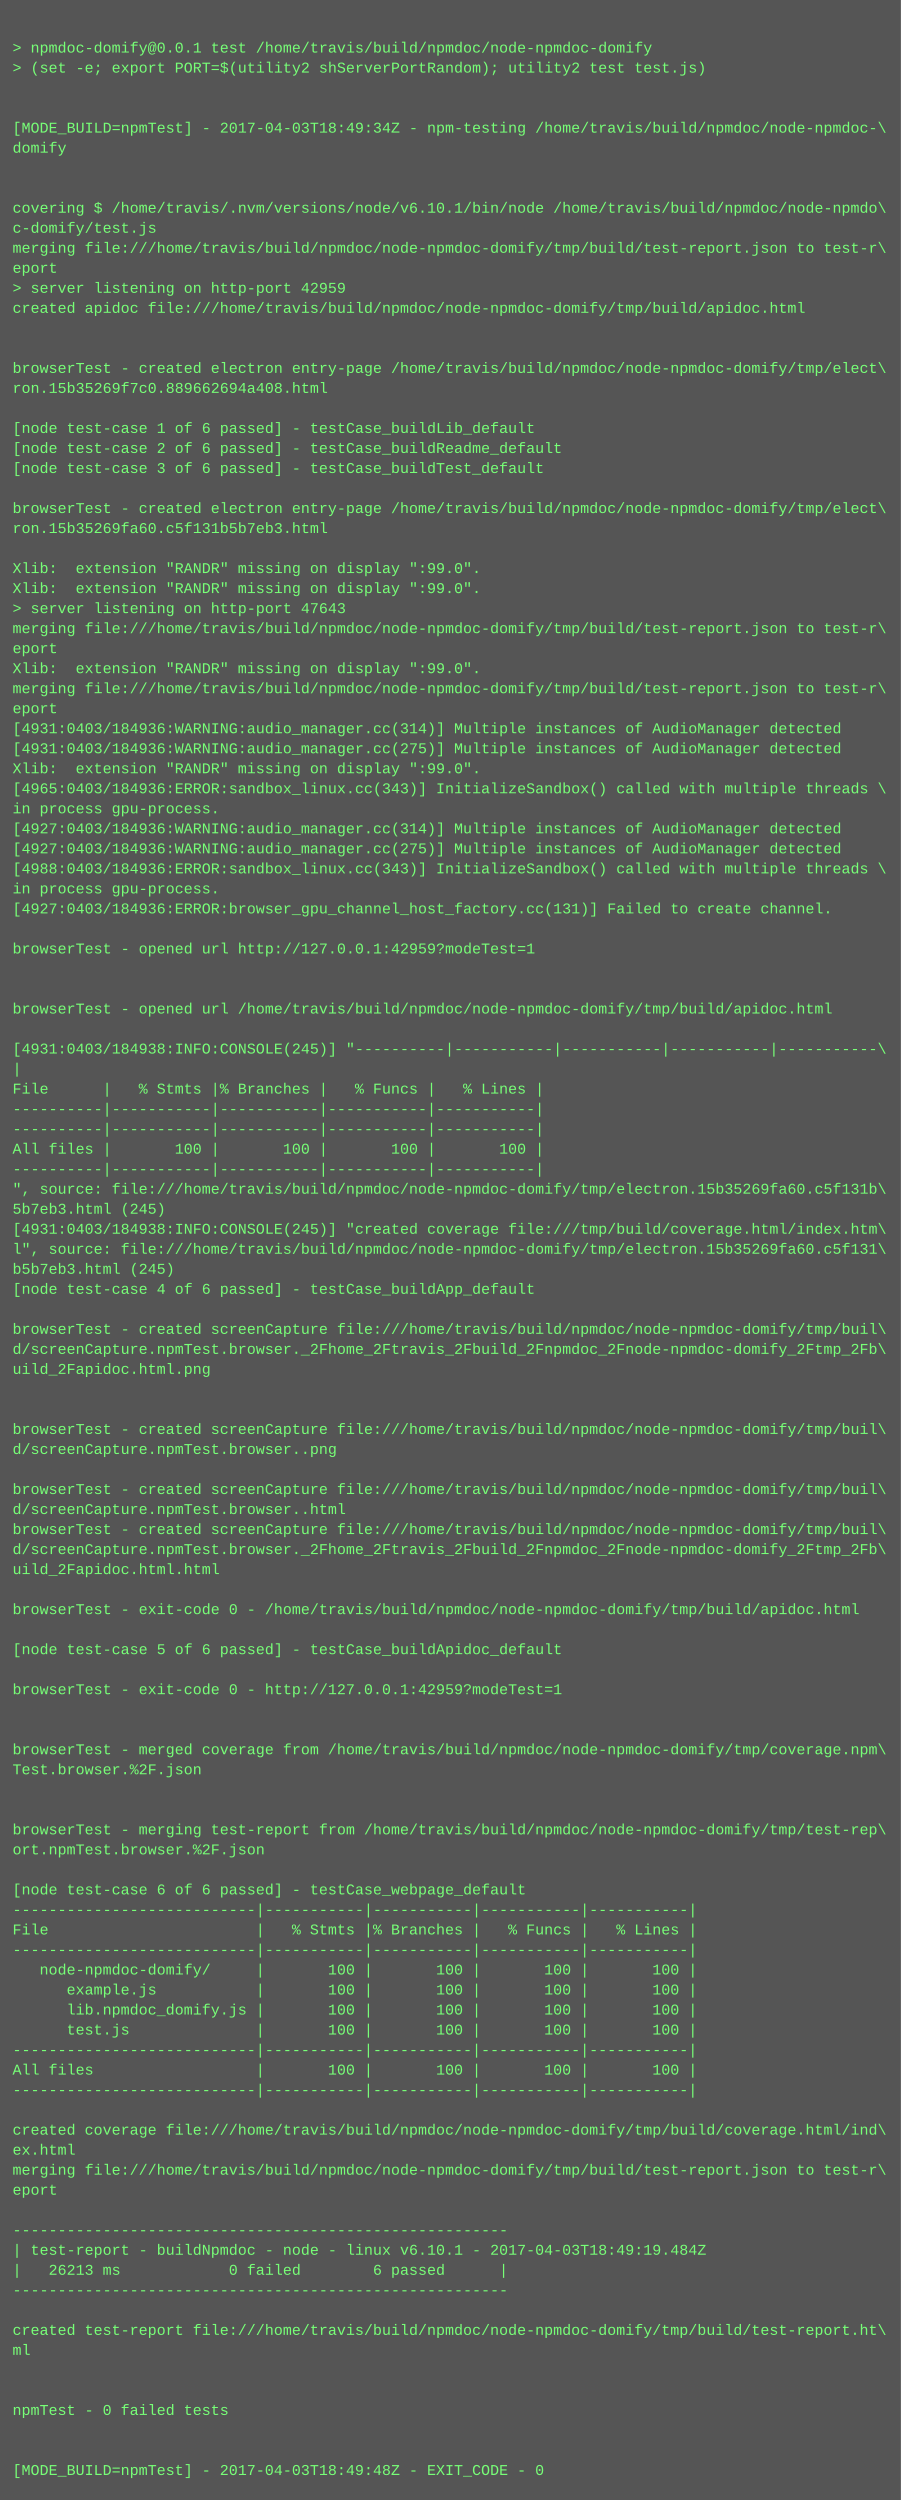
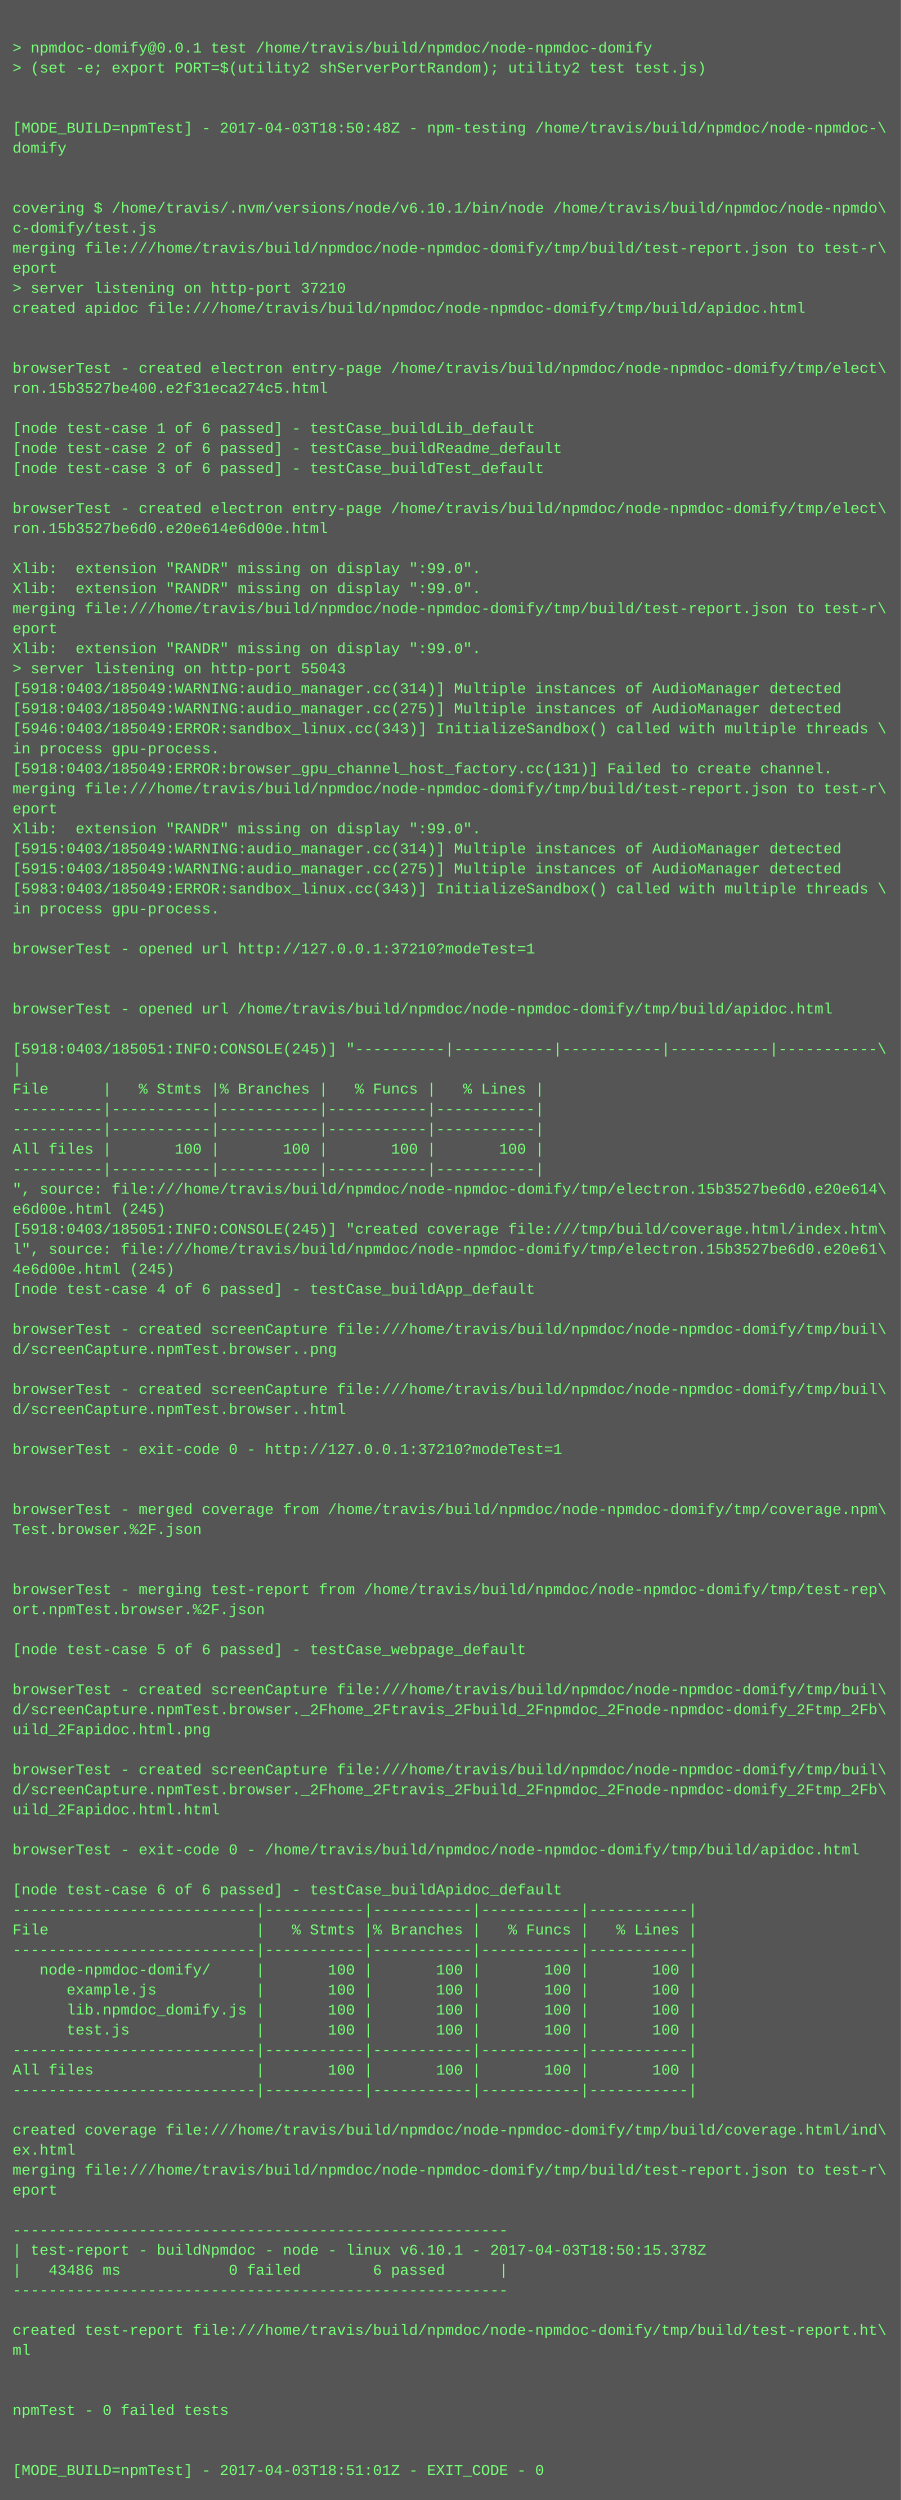
<svg xmlns="http://www.w3.org/2000/svg" height="1998" width="720">
  <rect height="1998" fill="#555" width="720" />
  <text fill="#7f7" font-family="Courier New" font-size="12" xml:space="preserve">
    <tspan x="10" y="26" />
    <tspan x="10" y="42">&gt; npmdoc-domify@0.0.1 test /home/travis/build/npmdoc/node-npmdoc-domify</tspan>
    <tspan x="10" y="58">&gt; (set -e; export PORT=$(utility2 shServerPortRandom); utility2 test test.js)</tspan>
    <tspan x="10" y="74" />
    <tspan x="10" y="90" />
-     <tspan x="10" y="106">[MODE_BUILD=npmTest] - 2017-04-03T18:49:34Z - npm-testing /home/travis/build/npmdoc/node-npmdoc-\</tspan>
+     <tspan x="10" y="106">[MODE_BUILD=npmTest] - 2017-04-03T18:50:48Z - npm-testing /home/travis/build/npmdoc/node-npmdoc-\</tspan>
    <tspan x="10" y="122">domify</tspan>
    <tspan x="10" y="138" />
    <tspan x="10" y="154" />
    <tspan x="10" y="170">covering $ /home/travis/.nvm/versions/node/v6.10.1/bin/node /home/travis/build/npmdoc/node-npmdo\</tspan>
    <tspan x="10" y="186">c-domify/test.js</tspan>
    <tspan x="10" y="202">merging file:///home/travis/build/npmdoc/node-npmdoc-domify/tmp/build/test-report.json to test-r\</tspan>
    <tspan x="10" y="218">eport</tspan>
-     <tspan x="10" y="234">&gt; server listening on http-port 42959</tspan>
+     <tspan x="10" y="234">&gt; server listening on http-port 37210</tspan>
    <tspan x="10" y="250">created apidoc file:///home/travis/build/npmdoc/node-npmdoc-domify/tmp/build/apidoc.html</tspan>
    <tspan x="10" y="266" />
    <tspan x="10" y="282" />
    <tspan x="10" y="298">browserTest - created electron entry-page /home/travis/build/npmdoc/node-npmdoc-domify/tmp/elect\</tspan>
-     <tspan x="10" y="314">ron.15b35269f7c0.889662694a408.html</tspan>
+     <tspan x="10" y="314">ron.15b3527be400.e2f31eca274c5.html</tspan>
    <tspan x="10" y="330" />
    <tspan x="10" y="346">[node test-case 1 of 6 passed] - testCase_buildLib_default</tspan>
    <tspan x="10" y="362">[node test-case 2 of 6 passed] - testCase_buildReadme_default</tspan>
    <tspan x="10" y="378">[node test-case 3 of 6 passed] - testCase_buildTest_default</tspan>
    <tspan x="10" y="394" />
    <tspan x="10" y="410">browserTest - created electron entry-page /home/travis/build/npmdoc/node-npmdoc-domify/tmp/elect\</tspan>
-     <tspan x="10" y="426">ron.15b35269fa60.c5f131b5b7eb3.html</tspan>
+     <tspan x="10" y="426">ron.15b3527be6d0.e20e614e6d00e.html</tspan>
    <tspan x="10" y="442" />
    <tspan x="10" y="458">Xlib:  extension "RANDR" missing on display ":99.0".</tspan>
    <tspan x="10" y="474">Xlib:  extension "RANDR" missing on display ":99.0".</tspan>
-     <tspan x="10" y="490">&gt; server listening on http-port 47643</tspan>
-     <tspan x="10" y="506">merging file:///home/travis/build/npmdoc/node-npmdoc-domify/tmp/build/test-report.json to test-r\</tspan>
-     <tspan x="10" y="522">eport</tspan>
-     <tspan x="10" y="538">Xlib:  extension "RANDR" missing on display ":99.0".</tspan>
-     <tspan x="10" y="554">merging file:///home/travis/build/npmdoc/node-npmdoc-domify/tmp/build/test-report.json to test-r\</tspan>
-     <tspan x="10" y="570">eport</tspan>
-     <tspan x="10" y="586">[4931:0403/184936:WARNING:audio_manager.cc(314)] Multiple instances of AudioManager detected</tspan>
-     <tspan x="10" y="602">[4931:0403/184936:WARNING:audio_manager.cc(275)] Multiple instances of AudioManager detected</tspan>
-     <tspan x="10" y="618">Xlib:  extension "RANDR" missing on display ":99.0".</tspan>
-     <tspan x="10" y="634">[4965:0403/184936:ERROR:sandbox_linux.cc(343)] InitializeSandbox() called with multiple threads \</tspan>
-     <tspan x="10" y="650">in process gpu-process. </tspan>
-     <tspan x="10" y="666">[4927:0403/184936:WARNING:audio_manager.cc(314)] Multiple instances of AudioManager detected</tspan>
-     <tspan x="10" y="682">[4927:0403/184936:WARNING:audio_manager.cc(275)] Multiple instances of AudioManager detected</tspan>
-     <tspan x="10" y="698">[4988:0403/184936:ERROR:sandbox_linux.cc(343)] InitializeSandbox() called with multiple threads \</tspan>
-     <tspan x="10" y="714">in process gpu-process. </tspan>
-     <tspan x="10" y="730">[4927:0403/184936:ERROR:browser_gpu_channel_host_factory.cc(131)] Failed to create channel.</tspan>
+     <tspan x="10" y="490">merging file:///home/travis/build/npmdoc/node-npmdoc-domify/tmp/build/test-report.json to test-r\</tspan>
+     <tspan x="10" y="506">eport</tspan>
+     <tspan x="10" y="522">Xlib:  extension "RANDR" missing on display ":99.0".</tspan>
+     <tspan x="10" y="538">&gt; server listening on http-port 55043</tspan>
+     <tspan x="10" y="554">[5918:0403/185049:WARNING:audio_manager.cc(314)] Multiple instances of AudioManager detected</tspan>
+     <tspan x="10" y="570">[5918:0403/185049:WARNING:audio_manager.cc(275)] Multiple instances of AudioManager detected</tspan>
+     <tspan x="10" y="586">[5946:0403/185049:ERROR:sandbox_linux.cc(343)] InitializeSandbox() called with multiple threads \</tspan>
+     <tspan x="10" y="602">in process gpu-process. </tspan>
+     <tspan x="10" y="618">[5918:0403/185049:ERROR:browser_gpu_channel_host_factory.cc(131)] Failed to create channel.</tspan>
+     <tspan x="10" y="634">merging file:///home/travis/build/npmdoc/node-npmdoc-domify/tmp/build/test-report.json to test-r\</tspan>
+     <tspan x="10" y="650">eport</tspan>
+     <tspan x="10" y="666">Xlib:  extension "RANDR" missing on display ":99.0".</tspan>
+     <tspan x="10" y="682">[5915:0403/185049:WARNING:audio_manager.cc(314)] Multiple instances of AudioManager detected</tspan>
+     <tspan x="10" y="698">[5915:0403/185049:WARNING:audio_manager.cc(275)] Multiple instances of AudioManager detected</tspan>
+     <tspan x="10" y="714">[5983:0403/185049:ERROR:sandbox_linux.cc(343)] InitializeSandbox() called with multiple threads \</tspan>
+     <tspan x="10" y="730">in process gpu-process. </tspan>
    <tspan x="10" y="746" />
-     <tspan x="10" y="762">browserTest - opened url http://127.0.0.1:42959?modeTest=1</tspan>
+     <tspan x="10" y="762">browserTest - opened url http://127.0.0.1:37210?modeTest=1</tspan>
    <tspan x="10" y="778" />
    <tspan x="10" y="794" />
    <tspan x="10" y="810">browserTest - opened url /home/travis/build/npmdoc/node-npmdoc-domify/tmp/build/apidoc.html</tspan>
    <tspan x="10" y="826" />
-     <tspan x="10" y="842">[4931:0403/184938:INFO:CONSOLE(245)] "----------|-----------|-----------|-----------|-----------\</tspan>
+     <tspan x="10" y="842">[5918:0403/185051:INFO:CONSOLE(245)] "----------|-----------|-----------|-----------|-----------\</tspan>
    <tspan x="10" y="858">|</tspan>
    <tspan x="10" y="874">File      |   % Stmts |% Branches |   % Funcs |   % Lines |</tspan>
    <tspan x="10" y="890">----------|-----------|-----------|-----------|-----------|</tspan>
    <tspan x="10" y="906">----------|-----------|-----------|-----------|-----------|</tspan>
    <tspan x="10" y="922">All files |       100 |       100 |       100 |       100 |</tspan>
    <tspan x="10" y="938">----------|-----------|-----------|-----------|-----------|</tspan>
-     <tspan x="10" y="954">", source: file:///home/travis/build/npmdoc/node-npmdoc-domify/tmp/electron.15b35269fa60.c5f131b\</tspan>
-     <tspan x="10" y="970">5b7eb3.html (245)</tspan>
-     <tspan x="10" y="986">[4931:0403/184938:INFO:CONSOLE(245)] "created coverage file:///tmp/build/coverage.html/index.htm\</tspan>
-     <tspan x="10" y="1002">l", source: file:///home/travis/build/npmdoc/node-npmdoc-domify/tmp/electron.15b35269fa60.c5f131\</tspan>
-     <tspan x="10" y="1018">b5b7eb3.html (245)</tspan>
+     <tspan x="10" y="954">", source: file:///home/travis/build/npmdoc/node-npmdoc-domify/tmp/electron.15b3527be6d0.e20e614\</tspan>
+     <tspan x="10" y="970">e6d00e.html (245)</tspan>
+     <tspan x="10" y="986">[5918:0403/185051:INFO:CONSOLE(245)] "created coverage file:///tmp/build/coverage.html/index.htm\</tspan>
+     <tspan x="10" y="1002">l", source: file:///home/travis/build/npmdoc/node-npmdoc-domify/tmp/electron.15b3527be6d0.e20e61\</tspan>
+     <tspan x="10" y="1018">4e6d00e.html (245)</tspan>
    <tspan x="10" y="1034">[node test-case 4 of 6 passed] - testCase_buildApp_default</tspan>
    <tspan x="10" y="1050" />
    <tspan x="10" y="1066">browserTest - created screenCapture file:///home/travis/build/npmdoc/node-npmdoc-domify/tmp/buil\</tspan>
-     <tspan x="10" y="1082">d/screenCapture.npmTest.browser._2Fhome_2Ftravis_2Fbuild_2Fnpmdoc_2Fnode-npmdoc-domify_2Ftmp_2Fb\</tspan>
-     <tspan x="10" y="1098">uild_2Fapidoc.html.png</tspan>
-     <tspan x="10" y="1114" />
-     <tspan x="10" y="1130" />
-     <tspan x="10" y="1146">browserTest - created screenCapture file:///home/travis/build/npmdoc/node-npmdoc-domify/tmp/buil\</tspan>
-     <tspan x="10" y="1162">d/screenCapture.npmTest.browser..png</tspan>
+     <tspan x="10" y="1082">d/screenCapture.npmTest.browser..png</tspan>
+     <tspan x="10" y="1098" />
+     <tspan x="10" y="1114">browserTest - created screenCapture file:///home/travis/build/npmdoc/node-npmdoc-domify/tmp/buil\</tspan>
+     <tspan x="10" y="1130">d/screenCapture.npmTest.browser..html</tspan>
+     <tspan x="10" y="1146" />
+     <tspan x="10" y="1162">browserTest - exit-code 0 - http://127.0.0.1:37210?modeTest=1</tspan>
    <tspan x="10" y="1178" />
-     <tspan x="10" y="1194">browserTest - created screenCapture file:///home/travis/build/npmdoc/node-npmdoc-domify/tmp/buil\</tspan>
-     <tspan x="10" y="1210">d/screenCapture.npmTest.browser..html</tspan>
-     <tspan x="10" y="1226">browserTest - created screenCapture file:///home/travis/build/npmdoc/node-npmdoc-domify/tmp/buil\</tspan>
-     <tspan x="10" y="1242">d/screenCapture.npmTest.browser._2Fhome_2Ftravis_2Fbuild_2Fnpmdoc_2Fnode-npmdoc-domify_2Ftmp_2Fb\</tspan>
-     <tspan x="10" y="1258">uild_2Fapidoc.html.html</tspan>
-     <tspan x="10" y="1274" />
-     <tspan x="10" y="1290">browserTest - exit-code 0 - /home/travis/build/npmdoc/node-npmdoc-domify/tmp/build/apidoc.html</tspan>
+     <tspan x="10" y="1194" />
+     <tspan x="10" y="1210">browserTest - merged coverage from /home/travis/build/npmdoc/node-npmdoc-domify/tmp/coverage.npm\</tspan>
+     <tspan x="10" y="1226">Test.browser.%2F.json</tspan>
+     <tspan x="10" y="1242" />
+     <tspan x="10" y="1258" />
+     <tspan x="10" y="1274">browserTest - merging test-report from /home/travis/build/npmdoc/node-npmdoc-domify/tmp/test-rep\</tspan>
+     <tspan x="10" y="1290">ort.npmTest.browser.%2F.json</tspan>
    <tspan x="10" y="1306" />
-     <tspan x="10" y="1322">[node test-case 5 of 6 passed] - testCase_buildApidoc_default</tspan>
+     <tspan x="10" y="1322">[node test-case 5 of 6 passed] - testCase_webpage_default</tspan>
    <tspan x="10" y="1338" />
-     <tspan x="10" y="1354">browserTest - exit-code 0 - http://127.0.0.1:42959?modeTest=1</tspan>
-     <tspan x="10" y="1370" />
-     <tspan x="10" y="1386" />
-     <tspan x="10" y="1402">browserTest - merged coverage from /home/travis/build/npmdoc/node-npmdoc-domify/tmp/coverage.npm\</tspan>
-     <tspan x="10" y="1418">Test.browser.%2F.json</tspan>
-     <tspan x="10" y="1434" />
-     <tspan x="10" y="1450" />
-     <tspan x="10" y="1466">browserTest - merging test-report from /home/travis/build/npmdoc/node-npmdoc-domify/tmp/test-rep\</tspan>
-     <tspan x="10" y="1482">ort.npmTest.browser.%2F.json</tspan>
+     <tspan x="10" y="1354">browserTest - created screenCapture file:///home/travis/build/npmdoc/node-npmdoc-domify/tmp/buil\</tspan>
+     <tspan x="10" y="1370">d/screenCapture.npmTest.browser._2Fhome_2Ftravis_2Fbuild_2Fnpmdoc_2Fnode-npmdoc-domify_2Ftmp_2Fb\</tspan>
+     <tspan x="10" y="1386">uild_2Fapidoc.html.png</tspan>
+     <tspan x="10" y="1402" />
+     <tspan x="10" y="1418">browserTest - created screenCapture file:///home/travis/build/npmdoc/node-npmdoc-domify/tmp/buil\</tspan>
+     <tspan x="10" y="1434">d/screenCapture.npmTest.browser._2Fhome_2Ftravis_2Fbuild_2Fnpmdoc_2Fnode-npmdoc-domify_2Ftmp_2Fb\</tspan>
+     <tspan x="10" y="1450">uild_2Fapidoc.html.html</tspan>
+     <tspan x="10" y="1466" />
+     <tspan x="10" y="1482">browserTest - exit-code 0 - /home/travis/build/npmdoc/node-npmdoc-domify/tmp/build/apidoc.html</tspan>
    <tspan x="10" y="1498" />
-     <tspan x="10" y="1514">[node test-case 6 of 6 passed] - testCase_webpage_default</tspan>
+     <tspan x="10" y="1514">[node test-case 6 of 6 passed] - testCase_buildApidoc_default</tspan>
    <tspan x="10" y="1530">---------------------------|-----------|-----------|-----------|-----------|</tspan>
    <tspan x="10" y="1546">File                       |   % Stmts |% Branches |   % Funcs |   % Lines |</tspan>
    <tspan x="10" y="1562">---------------------------|-----------|-----------|-----------|-----------|</tspan>
    <tspan x="10" y="1578">   node-npmdoc-domify/     |       100 |       100 |       100 |       100 |</tspan>
    <tspan x="10" y="1594">      example.js           |       100 |       100 |       100 |       100 |</tspan>
    <tspan x="10" y="1610">      lib.npmdoc_domify.js |       100 |       100 |       100 |       100 |</tspan>
    <tspan x="10" y="1626">      test.js              |       100 |       100 |       100 |       100 |</tspan>
    <tspan x="10" y="1642">---------------------------|-----------|-----------|-----------|-----------|</tspan>
    <tspan x="10" y="1658">All files                  |       100 |       100 |       100 |       100 |</tspan>
    <tspan x="10" y="1674">---------------------------|-----------|-----------|-----------|-----------|</tspan>
    <tspan x="10" y="1690" />
    <tspan x="10" y="1706">created coverage file:///home/travis/build/npmdoc/node-npmdoc-domify/tmp/build/coverage.html/ind\</tspan>
    <tspan x="10" y="1722">ex.html</tspan>
    <tspan x="10" y="1738">merging file:///home/travis/build/npmdoc/node-npmdoc-domify/tmp/build/test-report.json to test-r\</tspan>
    <tspan x="10" y="1754">eport</tspan>
    <tspan x="10" y="1770" />
    <tspan x="10" y="1786">-------------------------------------------------------</tspan>
-     <tspan x="10" y="1802">| test-report - buildNpmdoc - node - linux v6.10.1 - 2017-04-03T18:49:19.484Z</tspan>
-     <tspan x="10" y="1818">|   26213 ms            0 failed        6 passed      |</tspan>
+     <tspan x="10" y="1802">| test-report - buildNpmdoc - node - linux v6.10.1 - 2017-04-03T18:50:15.378Z</tspan>
+     <tspan x="10" y="1818">|   43486 ms            0 failed        6 passed      |</tspan>
    <tspan x="10" y="1834">-------------------------------------------------------</tspan>
    <tspan x="10" y="1850" />
    <tspan x="10" y="1866">created test-report file:///home/travis/build/npmdoc/node-npmdoc-domify/tmp/build/test-report.ht\</tspan>
    <tspan x="10" y="1882">ml</tspan>
    <tspan x="10" y="1898" />
    <tspan x="10" y="1914" />
    <tspan x="10" y="1930">npmTest - 0 failed tests</tspan>
    <tspan x="10" y="1946" />
    <tspan x="10" y="1962" />
-     <tspan x="10" y="1978">[MODE_BUILD=npmTest] - 2017-04-03T18:49:48Z - EXIT_CODE - 0</tspan>
+     <tspan x="10" y="1978">[MODE_BUILD=npmTest] - 2017-04-03T18:51:01Z - EXIT_CODE - 0</tspan>
  </text>
</svg>
